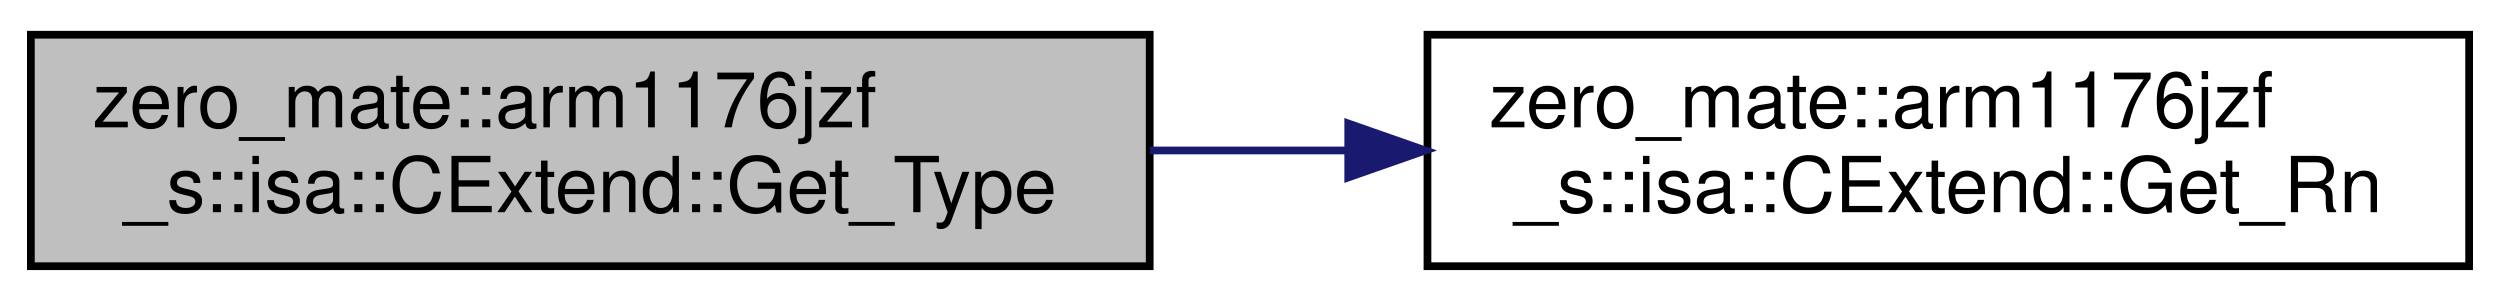
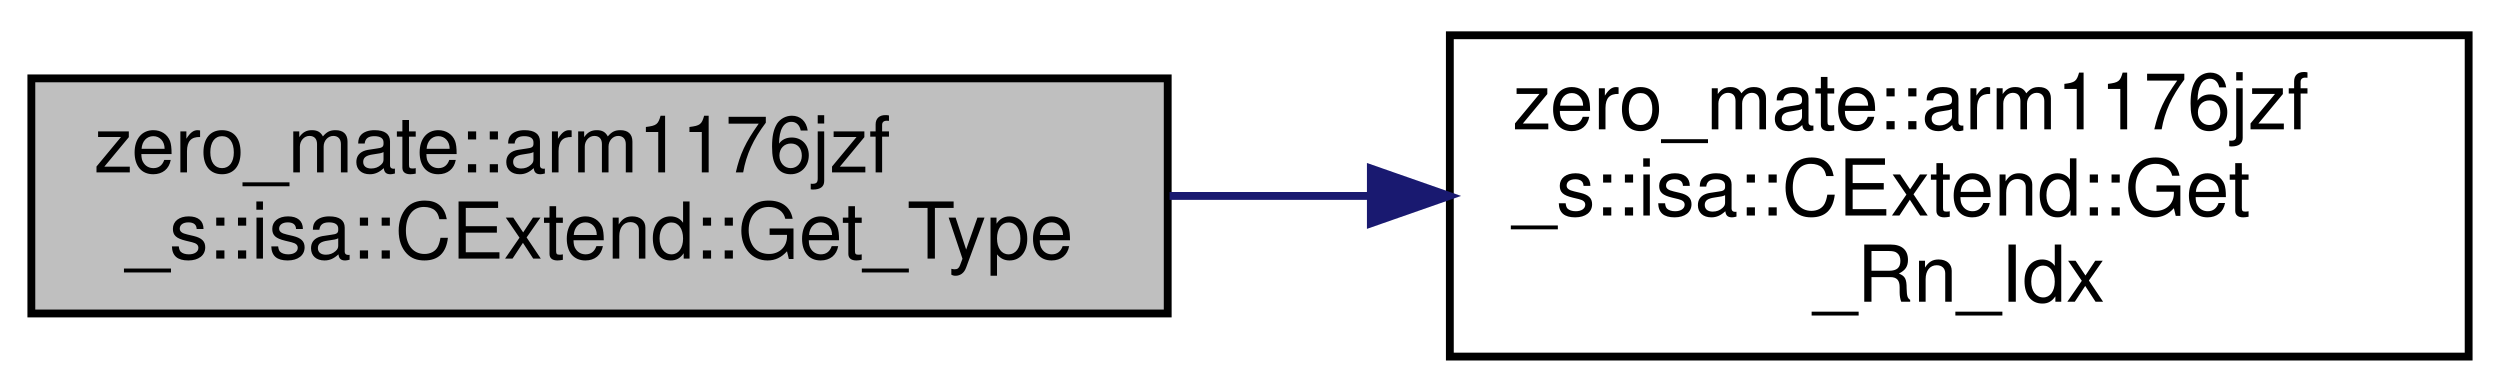
- <svg xmlns="http://www.w3.org/2000/svg" xmlns:xlink="http://www.w3.org/1999/xlink" width="324pt" height="39pt" viewBox="0.00 0.00 324.00 39.00">
-   <g id="graph0" class="graph" transform="scale(1 1) rotate(0) translate(4 35)">
+ <svg xmlns="http://www.w3.org/2000/svg" xmlns:xlink="http://www.w3.org/1999/xlink" width="319pt" height="50pt" viewBox="0.00 0.00 319.00 50.00">
+   <g id="graph0" class="graph" transform="scale(1 1) rotate(0) translate(4 46)">
    <g id="node1" class="node">
      <g id="a_node1">
-         <a xlink:title=" ">
-           <polygon fill="#bfbfbf" stroke="black" points="0,-0.5 0,-30.5 145,-30.5 145,-0.5 0,-0.5" />
-           <text text-anchor="start" x="8" y="-18.5" font-family="Helvetica,sans-Serif" font-size="10.00">zero_mate::arm1176jzf</text>
-           <text text-anchor="middle" x="72.5" y="-7.5" font-family="Helvetica,sans-Serif" font-size="10.00">_s::isa::CExtend::Get_Type</text>
+         <a xlink:title="Returns the type of the extend instruction (what operation shall be performed).">
+           <polygon fill="#bfbfbf" stroke="black" points="0,-6 0,-36 145,-36 145,-6 0,-6" />
+           <text text-anchor="start" x="8" y="-24" font-family="Helvetica,sans-Serif" font-size="10.00">zero_mate::arm1176jzf</text>
+           <text text-anchor="middle" x="72.5" y="-13" font-family="Helvetica,sans-Serif" font-size="10.00">_s::isa::CExtend::Get_Type</text>
        </a>
      </g>
    </g>
    <g id="node2" class="node">
      <g id="a_node2">
-         <a xlink:href="classzero__mate_1_1arm1176jzf__s_1_1isa_1_1CExtend.html#a4d4d6e40658e19004f8cd2cd10f8bfd9" target="_top" xlink:title=" ">
-           <polygon fill="none" stroke="black" points="181,-0.5 181,-30.5 316,-30.5 316,-0.5 181,-0.5" />
-           <text text-anchor="start" x="189" y="-18.5" font-family="Helvetica,sans-Serif" font-size="10.00">zero_mate::arm1176jzf</text>
-           <text text-anchor="middle" x="248.5" y="-7.5" font-family="Helvetica,sans-Serif" font-size="10.00">_s::isa::CExtend::Get_Rn</text>
+         <a xlink:href="classzero__mate_1_1arm1176jzf__s_1_1isa_1_1CExtend.html#a61f03feb353e36a2c66127fa8f65eb5a" target="_top" xlink:title="Returns the index of the Rn register (value to be added to the result).">
+           <polygon fill="none" stroke="black" points="181,-0.5 181,-41.5 311,-41.5 311,-0.5 181,-0.5" />
+           <text text-anchor="start" x="189" y="-29.5" font-family="Helvetica,sans-Serif" font-size="10.00">zero_mate::arm1176jzf</text>
+           <text text-anchor="start" x="189" y="-18.5" font-family="Helvetica,sans-Serif" font-size="10.00">_s::isa::CExtend::Get</text>
+           <text text-anchor="middle" x="246" y="-7.5" font-family="Helvetica,sans-Serif" font-size="10.00">_Rn_Idx</text>
        </a>
      </g>
    </g>
    <g id="edge1" class="edge">
-       <path fill="none" stroke="midnightblue" d="M145.03,-15.5C153.42,-15.5 162.02,-15.5 170.48,-15.5" />
-       <polygon fill="midnightblue" stroke="midnightblue" points="170.73,-19 180.73,-15.5 170.73,-12 170.73,-19" />
+       <path fill="none" stroke="midnightblue" d="M145.24,-21C153.66,-21 162.26,-21 170.71,-21" />
+       <polygon fill="midnightblue" stroke="midnightblue" points="170.92,-24.5 180.92,-21 170.92,-17.5 170.92,-24.5" />
    </g>
  </g>
</svg>
